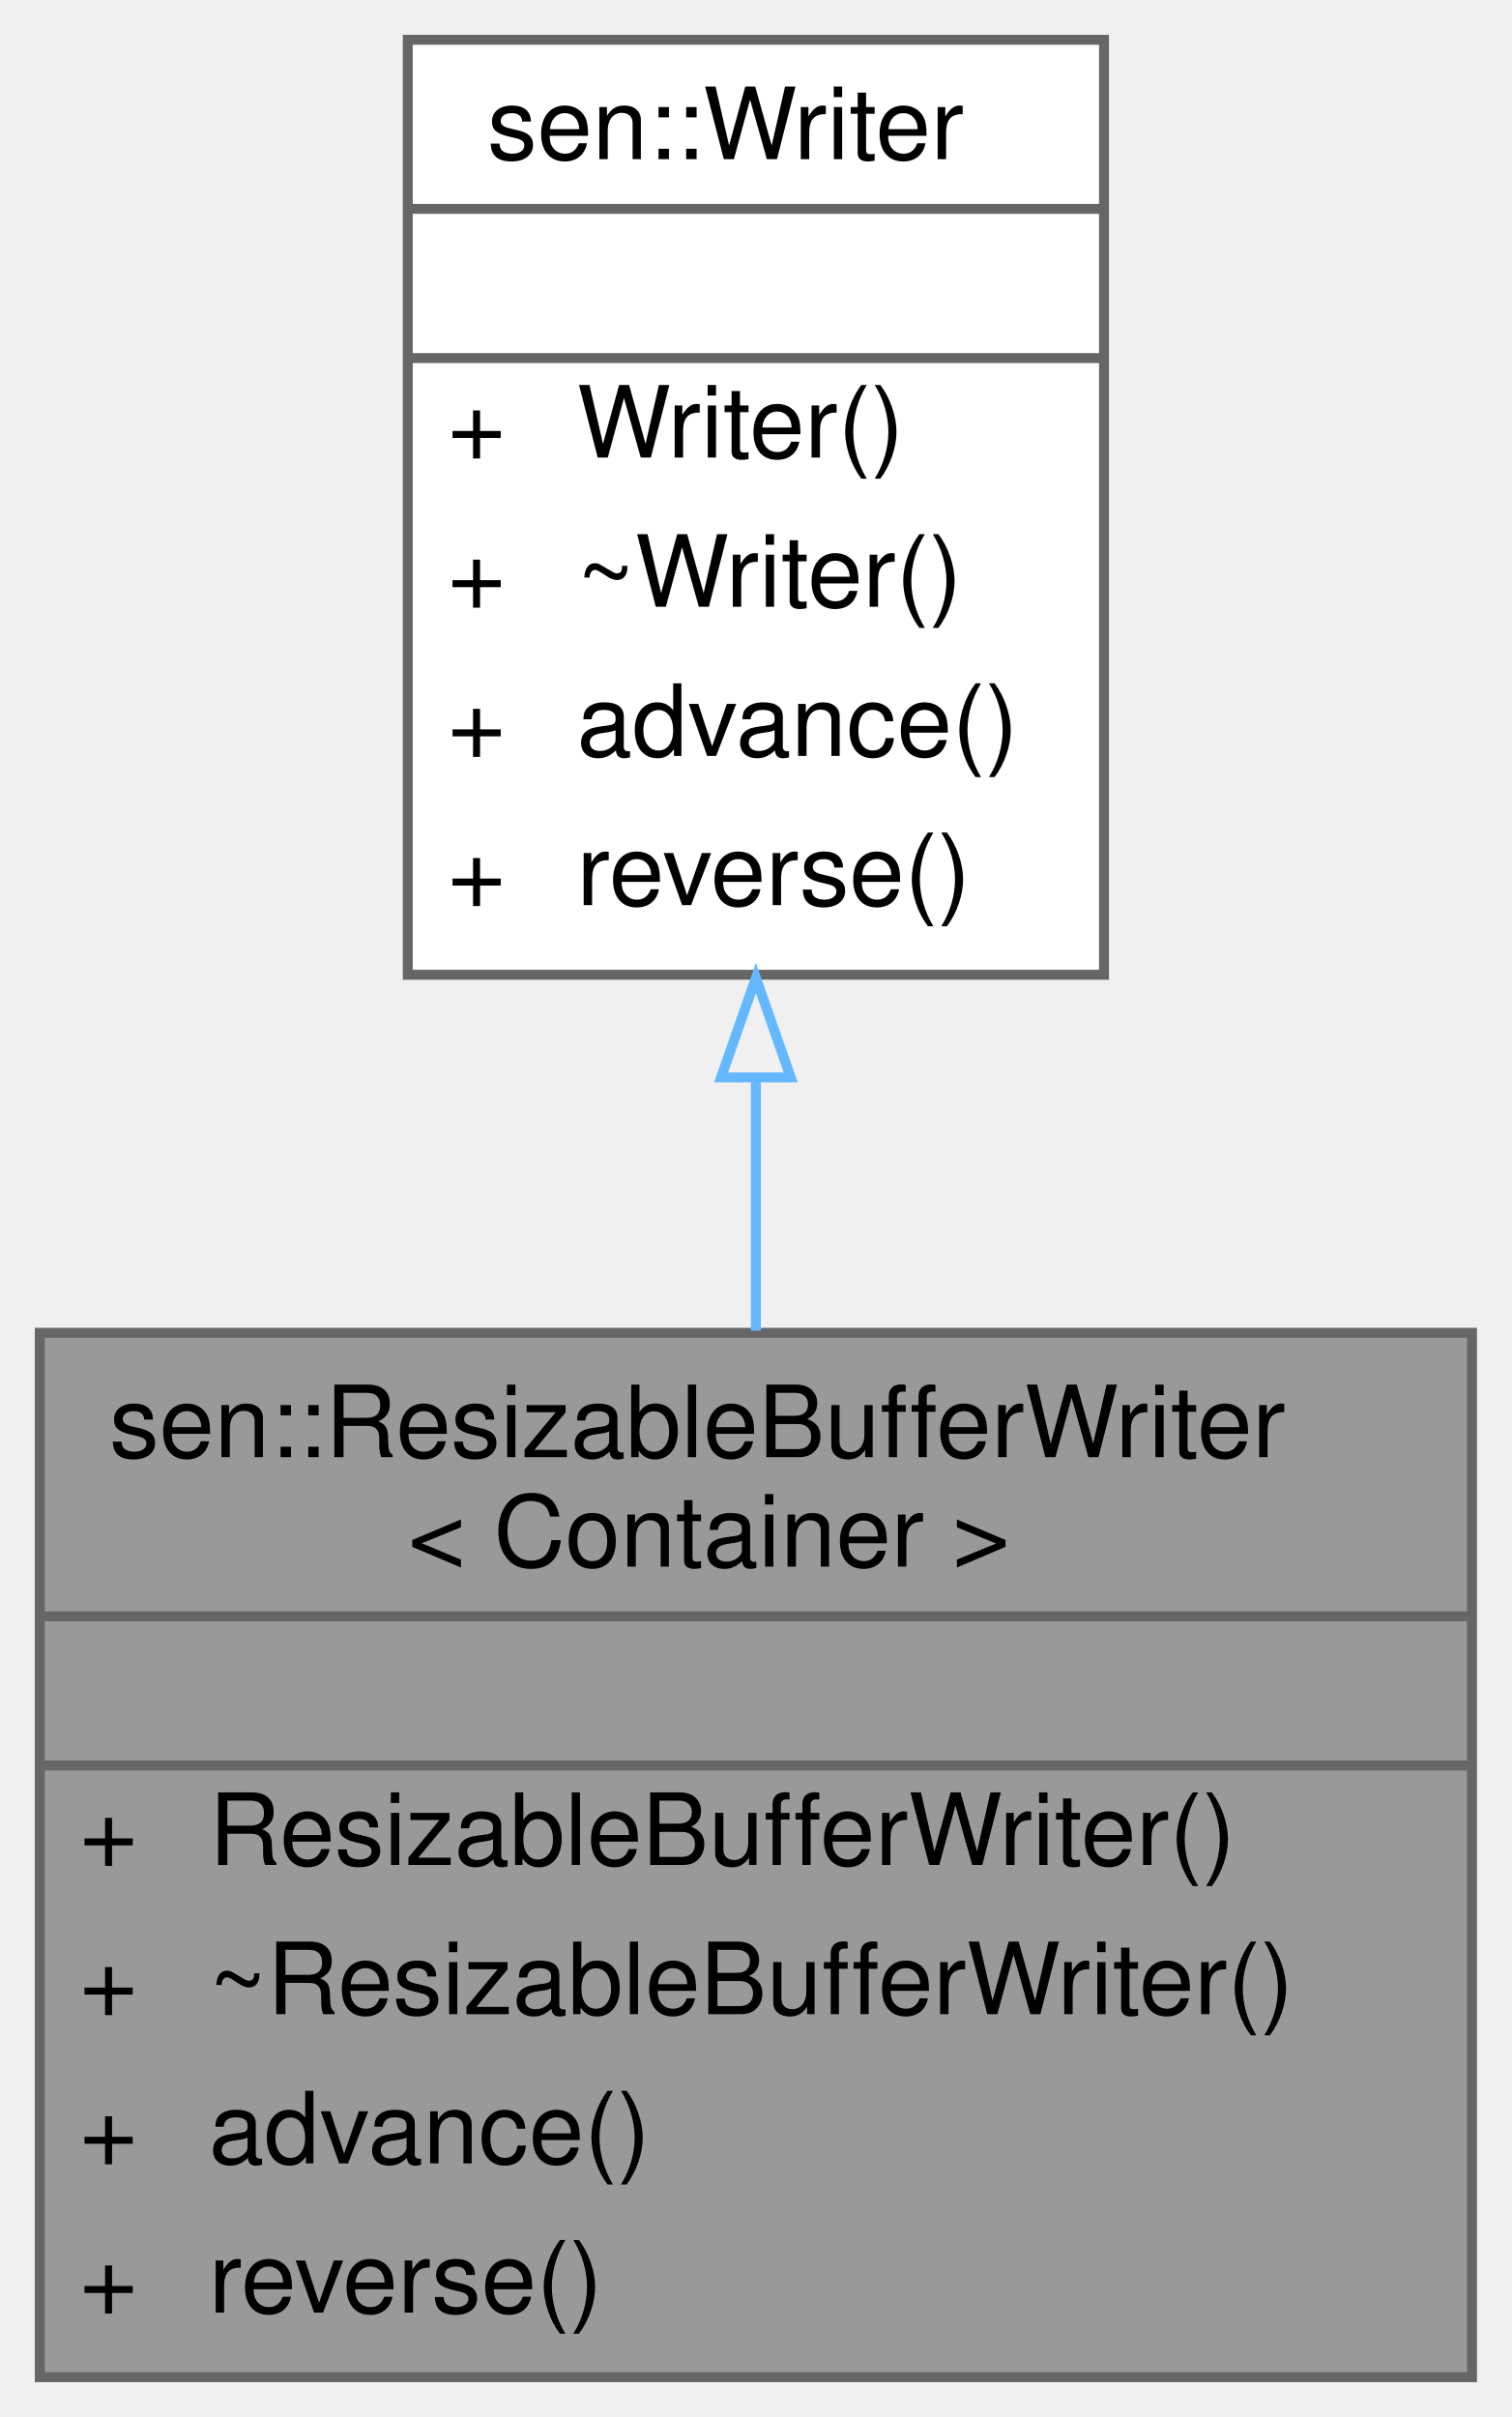
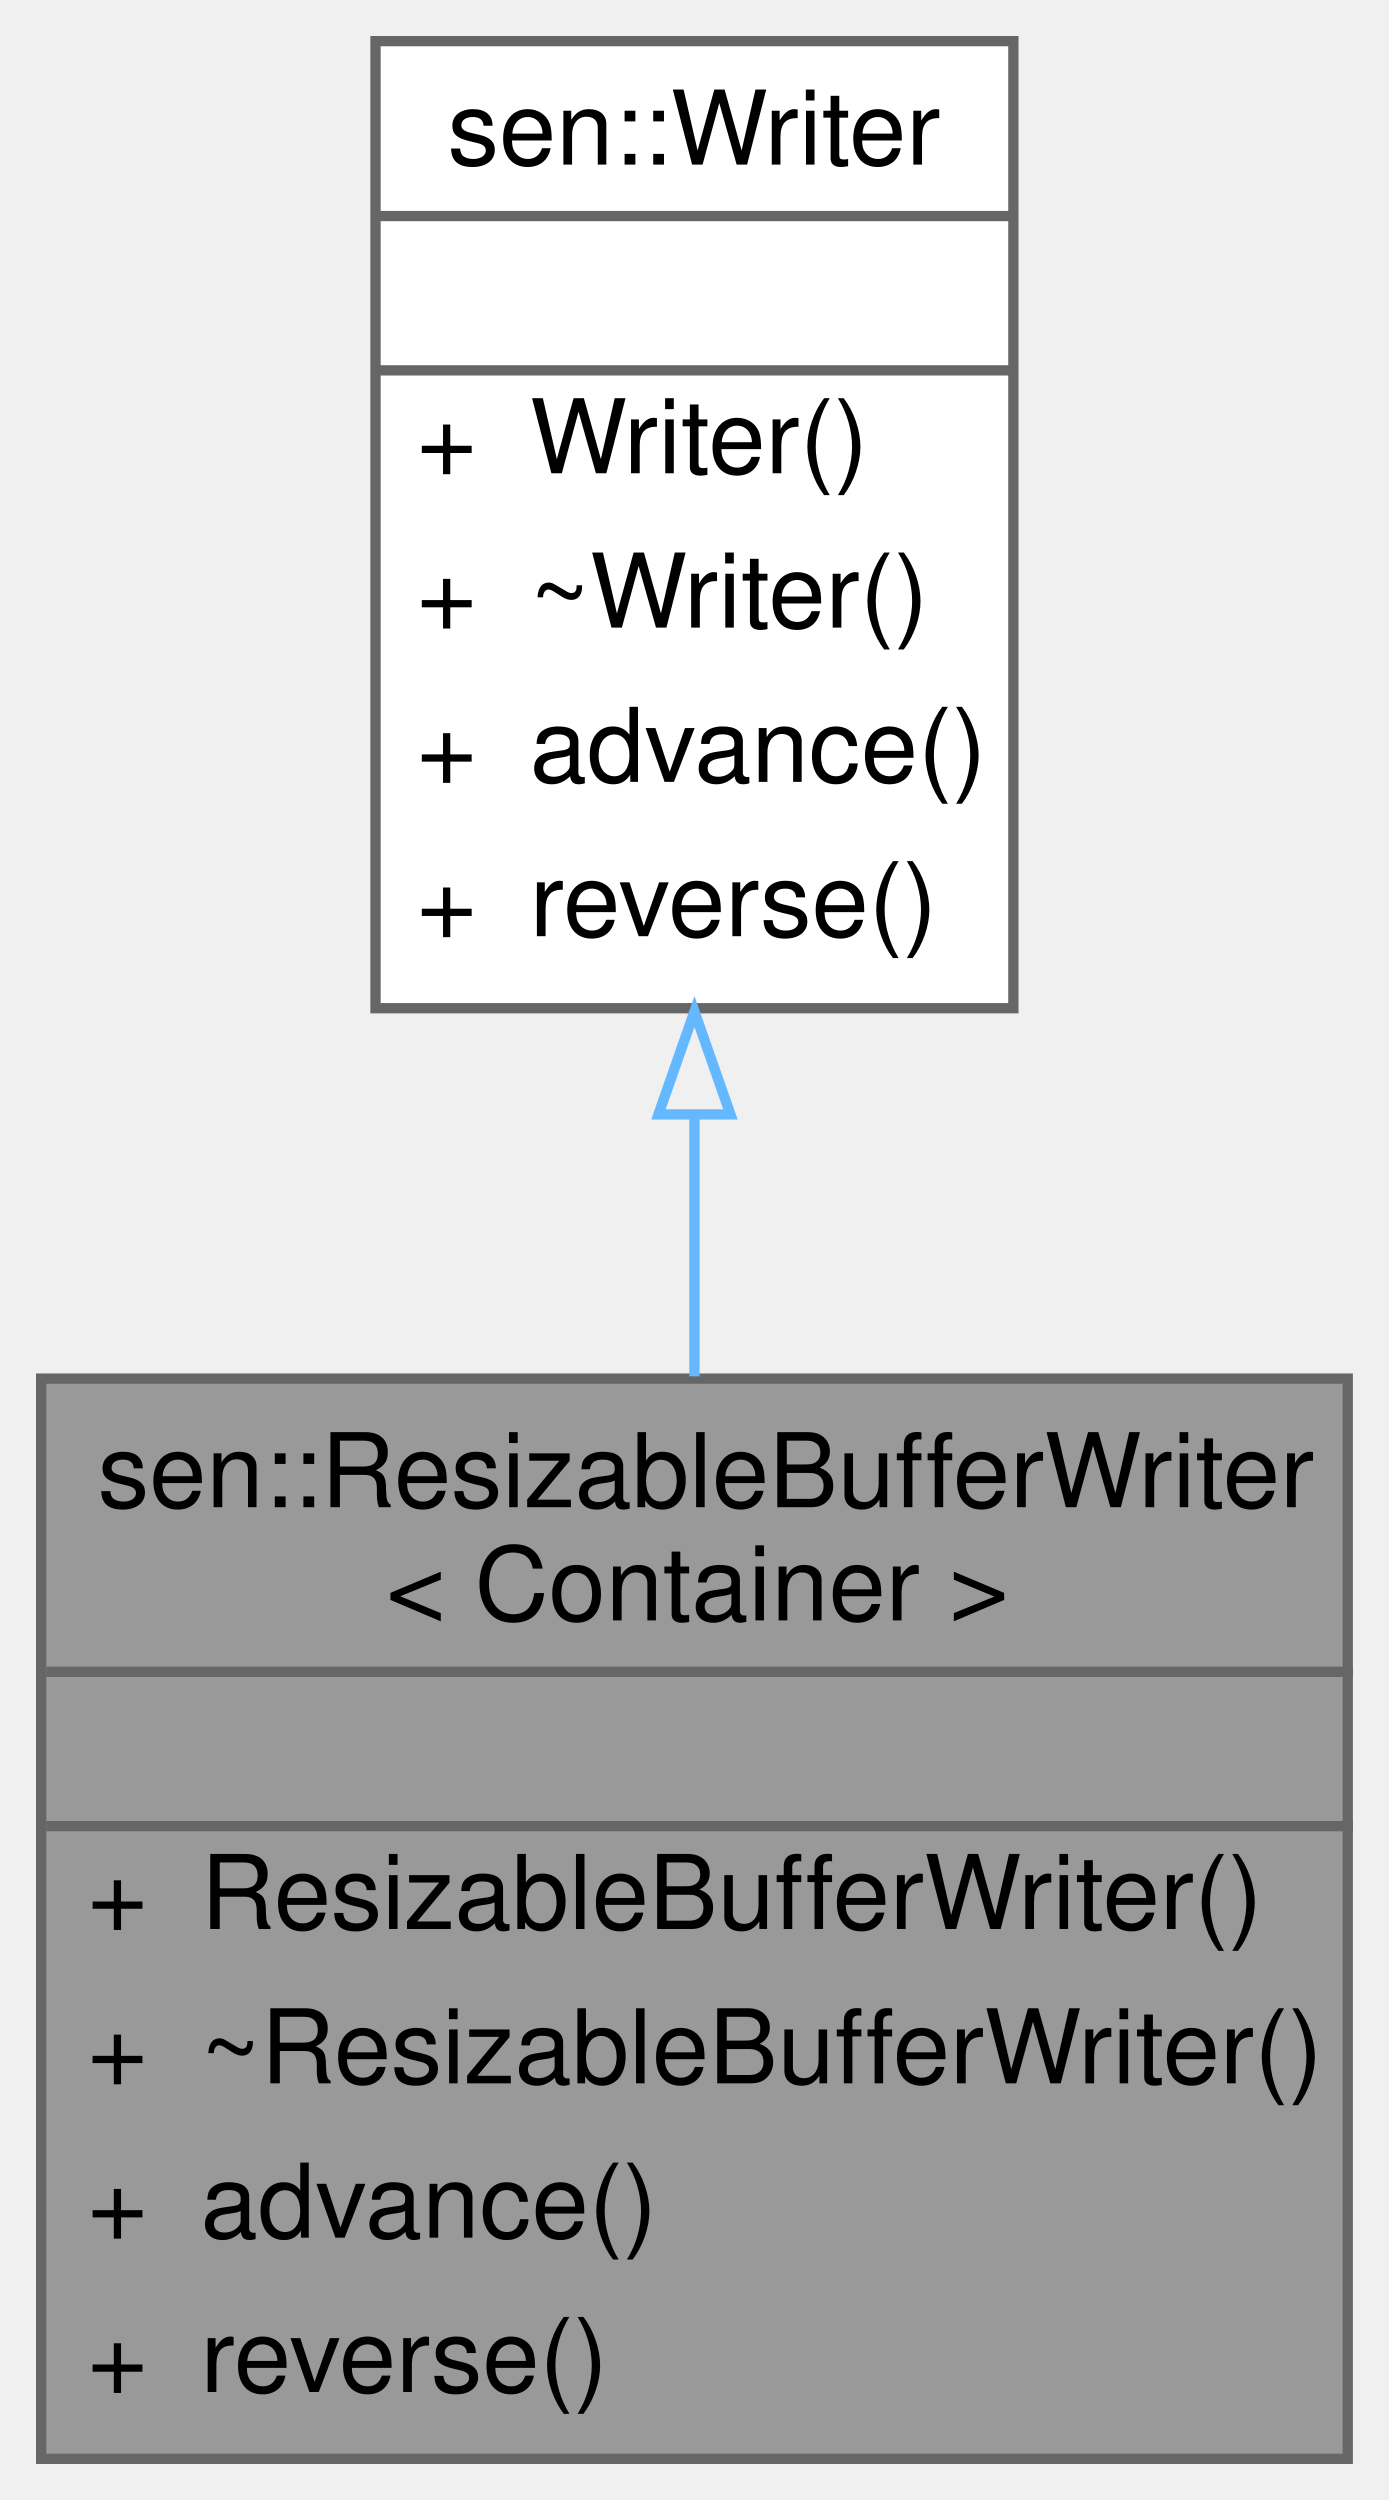
- <svg xmlns="http://www.w3.org/2000/svg" xmlns:xlink="http://www.w3.org/1999/xlink" width="152pt" height="243pt" viewBox="0.00 0.00 152.00 243.00">
+ <svg xmlns="http://www.w3.org/2000/svg" xmlns:xlink="http://www.w3.org/1999/xlink" width="135pt" height="243pt" viewBox="0.00 0.00 135.00 243.00">
  <g id="graph0" class="graph" transform="scale(1 1) rotate(0) translate(4 239)">
    <g id="Node000001" class="node">
      <g id="a_Node000001">
        <a xlink:title="A writer that owns a buffer that gets resized on demand.">
-           <polygon fill="#999999" stroke="transparent" points="144,-105 0,-105 0,0 144,0 144,-105" />
-           <text text-anchor="start" x="7" y="-92.5" font-family="Helvetica,sans-Serif" font-size="10.00">sen::ResizableBufferWriter</text>
-           <text text-anchor="start" x="37" y="-81.5" font-family="Helvetica,sans-Serif" font-size="10.00">&lt; Container &gt;</text>
-           <text text-anchor="start" x="70" y="-66.5" font-family="Helvetica,sans-Serif" font-size="10.00"> </text>
-           <text text-anchor="start" x="4" y="-51.5" font-family="Helvetica,sans-Serif" font-size="10.00">+</text>
-           <text text-anchor="start" x="17" y="-51.5" font-family="Helvetica,sans-Serif" font-size="10.00">ResizableBufferWriter()</text>
-           <text text-anchor="start" x="4" y="-36.5" font-family="Helvetica,sans-Serif" font-size="10.00">+</text>
-           <text text-anchor="start" x="17" y="-36.5" font-family="Helvetica,sans-Serif" font-size="10.00">~ResizableBufferWriter()</text>
-           <text text-anchor="start" x="4" y="-21.5" font-family="Helvetica,sans-Serif" font-size="10.00">+</text>
-           <text text-anchor="start" x="17" y="-21.5" font-family="Helvetica,sans-Serif" font-size="10.00">advance()</text>
-           <text text-anchor="start" x="4" y="-6.5" font-family="Helvetica,sans-Serif" font-size="10.00">+</text>
-           <text text-anchor="start" x="17" y="-6.5" font-family="Helvetica,sans-Serif" font-size="10.00">reverse()</text>
-           <polygon fill="#666666" stroke="#666666" points="0,-76.5 0,-76.5 144,-76.5 144,-76.5 0,-76.5" />
-           <polygon fill="#666666" stroke="#666666" points="0,-61.5 0,-61.5 144,-61.5 144,-61.5 0,-61.5" />
-           <polygon fill="none" stroke="#666666" points="0,0 0,-105 144,-105 144,0 0,0" />
+           <polygon fill="#999999" stroke="transparent" points="127,-105 0,-105 0,0 127,0 127,-105" />
+           <text text-anchor="start" x="5.5" y="-92.5" font-family="Helvetica,sans-Serif" font-size="10.00">sen::ResizableBufferWriter</text>
+           <text text-anchor="start" x="33.5" y="-81.5" font-family="Helvetica,sans-Serif" font-size="10.00">&lt; Container &gt;</text>
+           <text text-anchor="start" x="62" y="-66.5" font-family="Helvetica,sans-Serif" font-size="10.00"> </text>
+           <text text-anchor="start" x="4.5" y="-51.5" font-family="Helvetica,sans-Serif" font-size="10.00">+</text>
+           <text text-anchor="start" x="15.5" y="-51.5" font-family="Helvetica,sans-Serif" font-size="10.00">ResizableBufferWriter()</text>
+           <text text-anchor="start" x="4.5" y="-36.5" font-family="Helvetica,sans-Serif" font-size="10.00">+</text>
+           <text text-anchor="start" x="15.5" y="-36.5" font-family="Helvetica,sans-Serif" font-size="10.00">~ResizableBufferWriter()</text>
+           <text text-anchor="start" x="4.5" y="-21.5" font-family="Helvetica,sans-Serif" font-size="10.00">+</text>
+           <text text-anchor="start" x="15.5" y="-21.5" font-family="Helvetica,sans-Serif" font-size="10.00">advance()</text>
+           <text text-anchor="start" x="4.5" y="-6.5" font-family="Helvetica,sans-Serif" font-size="10.00">+</text>
+           <text text-anchor="start" x="15.5" y="-6.5" font-family="Helvetica,sans-Serif" font-size="10.00">reverse()</text>
+           <polygon fill="#666666" stroke="#666666" points="0.5,-76.5 0.5,-76.5 127.5,-76.5 127.5,-76.5 0.5,-76.5" />
+           <polygon fill="#666666" stroke="#666666" points="0.5,-61.5 0.5,-61.5 127.5,-61.5 127.5,-61.5 0.5,-61.5" />
+           <polygon fill="none" stroke="#666666" points="0,0 0,-105 127,-105 127,0 0,0" />
        </a>
      </g>
    </g>
    <g id="Node000002" class="node">
      <g id="a_Node000002">
        <a xlink:href="classsen_1_1_writer.html" target="_top" xlink:title="Interface for writing to a device.">
-           <polygon fill="white" stroke="transparent" points="107,-235 37,-235 37,-141 107,-141 107,-235" />
-           <text text-anchor="start" x="45" y="-223" font-family="Helvetica,sans-Serif" font-size="10.00">sen::Writer</text>
-           <text text-anchor="start" x="70" y="-208" font-family="Helvetica,sans-Serif" font-size="10.00"> </text>
-           <text text-anchor="start" x="41" y="-193" font-family="Helvetica,sans-Serif" font-size="10.00">+</text>
-           <text text-anchor="start" x="54" y="-193" font-family="Helvetica,sans-Serif" font-size="10.00">Writer()</text>
-           <text text-anchor="start" x="41" y="-178" font-family="Helvetica,sans-Serif" font-size="10.00">+</text>
-           <text text-anchor="start" x="54" y="-178" font-family="Helvetica,sans-Serif" font-size="10.00">~Writer()</text>
-           <text text-anchor="start" x="41" y="-163" font-family="Helvetica,sans-Serif" font-size="10.00">+</text>
-           <text text-anchor="start" x="54" y="-163" font-family="Helvetica,sans-Serif" font-size="10.00">advance()</text>
-           <text text-anchor="start" x="41" y="-148" font-family="Helvetica,sans-Serif" font-size="10.00">+</text>
-           <text text-anchor="start" x="54" y="-148" font-family="Helvetica,sans-Serif" font-size="10.00">reverse()</text>
-           <polygon fill="#666666" stroke="#666666" points="37,-218 37,-218 107,-218 107,-218 37,-218" />
-           <polygon fill="#666666" stroke="#666666" points="37,-203 37,-203 107,-203 107,-203 37,-203" />
-           <polygon fill="none" stroke="#666666" points="37,-141 37,-235 107,-235 107,-141 37,-141" />
+           <polygon fill="white" stroke="transparent" points="94.5,-235 32.5,-235 32.5,-141 94.5,-141 94.5,-235" />
+           <text text-anchor="start" x="39.5" y="-223" font-family="Helvetica,sans-Serif" font-size="10.00">sen::Writer</text>
+           <text text-anchor="start" x="61.5" y="-208" font-family="Helvetica,sans-Serif" font-size="10.00"> </text>
+           <text text-anchor="start" x="36.5" y="-193" font-family="Helvetica,sans-Serif" font-size="10.00">+</text>
+           <text text-anchor="start" x="47.5" y="-193" font-family="Helvetica,sans-Serif" font-size="10.00">Writer()</text>
+           <text text-anchor="start" x="36.5" y="-178" font-family="Helvetica,sans-Serif" font-size="10.00">+</text>
+           <text text-anchor="start" x="47.5" y="-178" font-family="Helvetica,sans-Serif" font-size="10.00">~Writer()</text>
+           <text text-anchor="start" x="36.5" y="-163" font-family="Helvetica,sans-Serif" font-size="10.00">+</text>
+           <text text-anchor="start" x="47.5" y="-163" font-family="Helvetica,sans-Serif" font-size="10.00">advance()</text>
+           <text text-anchor="start" x="36.5" y="-148" font-family="Helvetica,sans-Serif" font-size="10.00">+</text>
+           <text text-anchor="start" x="47.5" y="-148" font-family="Helvetica,sans-Serif" font-size="10.00">reverse()</text>
+           <polygon fill="#666666" stroke="#666666" points="32.5,-218 32.5,-218 94.5,-218 94.5,-218 32.5,-218" />
+           <polygon fill="#666666" stroke="#666666" points="32.5,-203 32.5,-203 94.5,-203 94.5,-203 32.5,-203" />
+           <polygon fill="none" stroke="#666666" points="32.5,-141 32.5,-235 94.5,-235 94.5,-141 32.5,-141" />
        </a>
      </g>
    </g>
    <g id="edge1_Node000001_Node000002" class="edge">
      <g id="a_edge1_Node000001_Node000002">
        <a xlink:title=" ">
-           <path fill="none" stroke="#63b8ff" d="M72,-130.57C72,-122.16 72,-113.52 72,-105.22" />
-           <polygon fill="none" stroke="#63b8ff" points="68.5,-130.68 72,-140.68 75.5,-130.68 68.5,-130.68" />
+           <path fill="none" stroke="#63b8ff" d="M63.5,-130.57C63.5,-122.16 63.5,-113.52 63.5,-105.22" />
+           <polygon fill="none" stroke="#63b8ff" points="60,-130.68 63.5,-140.68 67,-130.68 60,-130.68" />
        </a>
      </g>
    </g>
  </g>
</svg>
